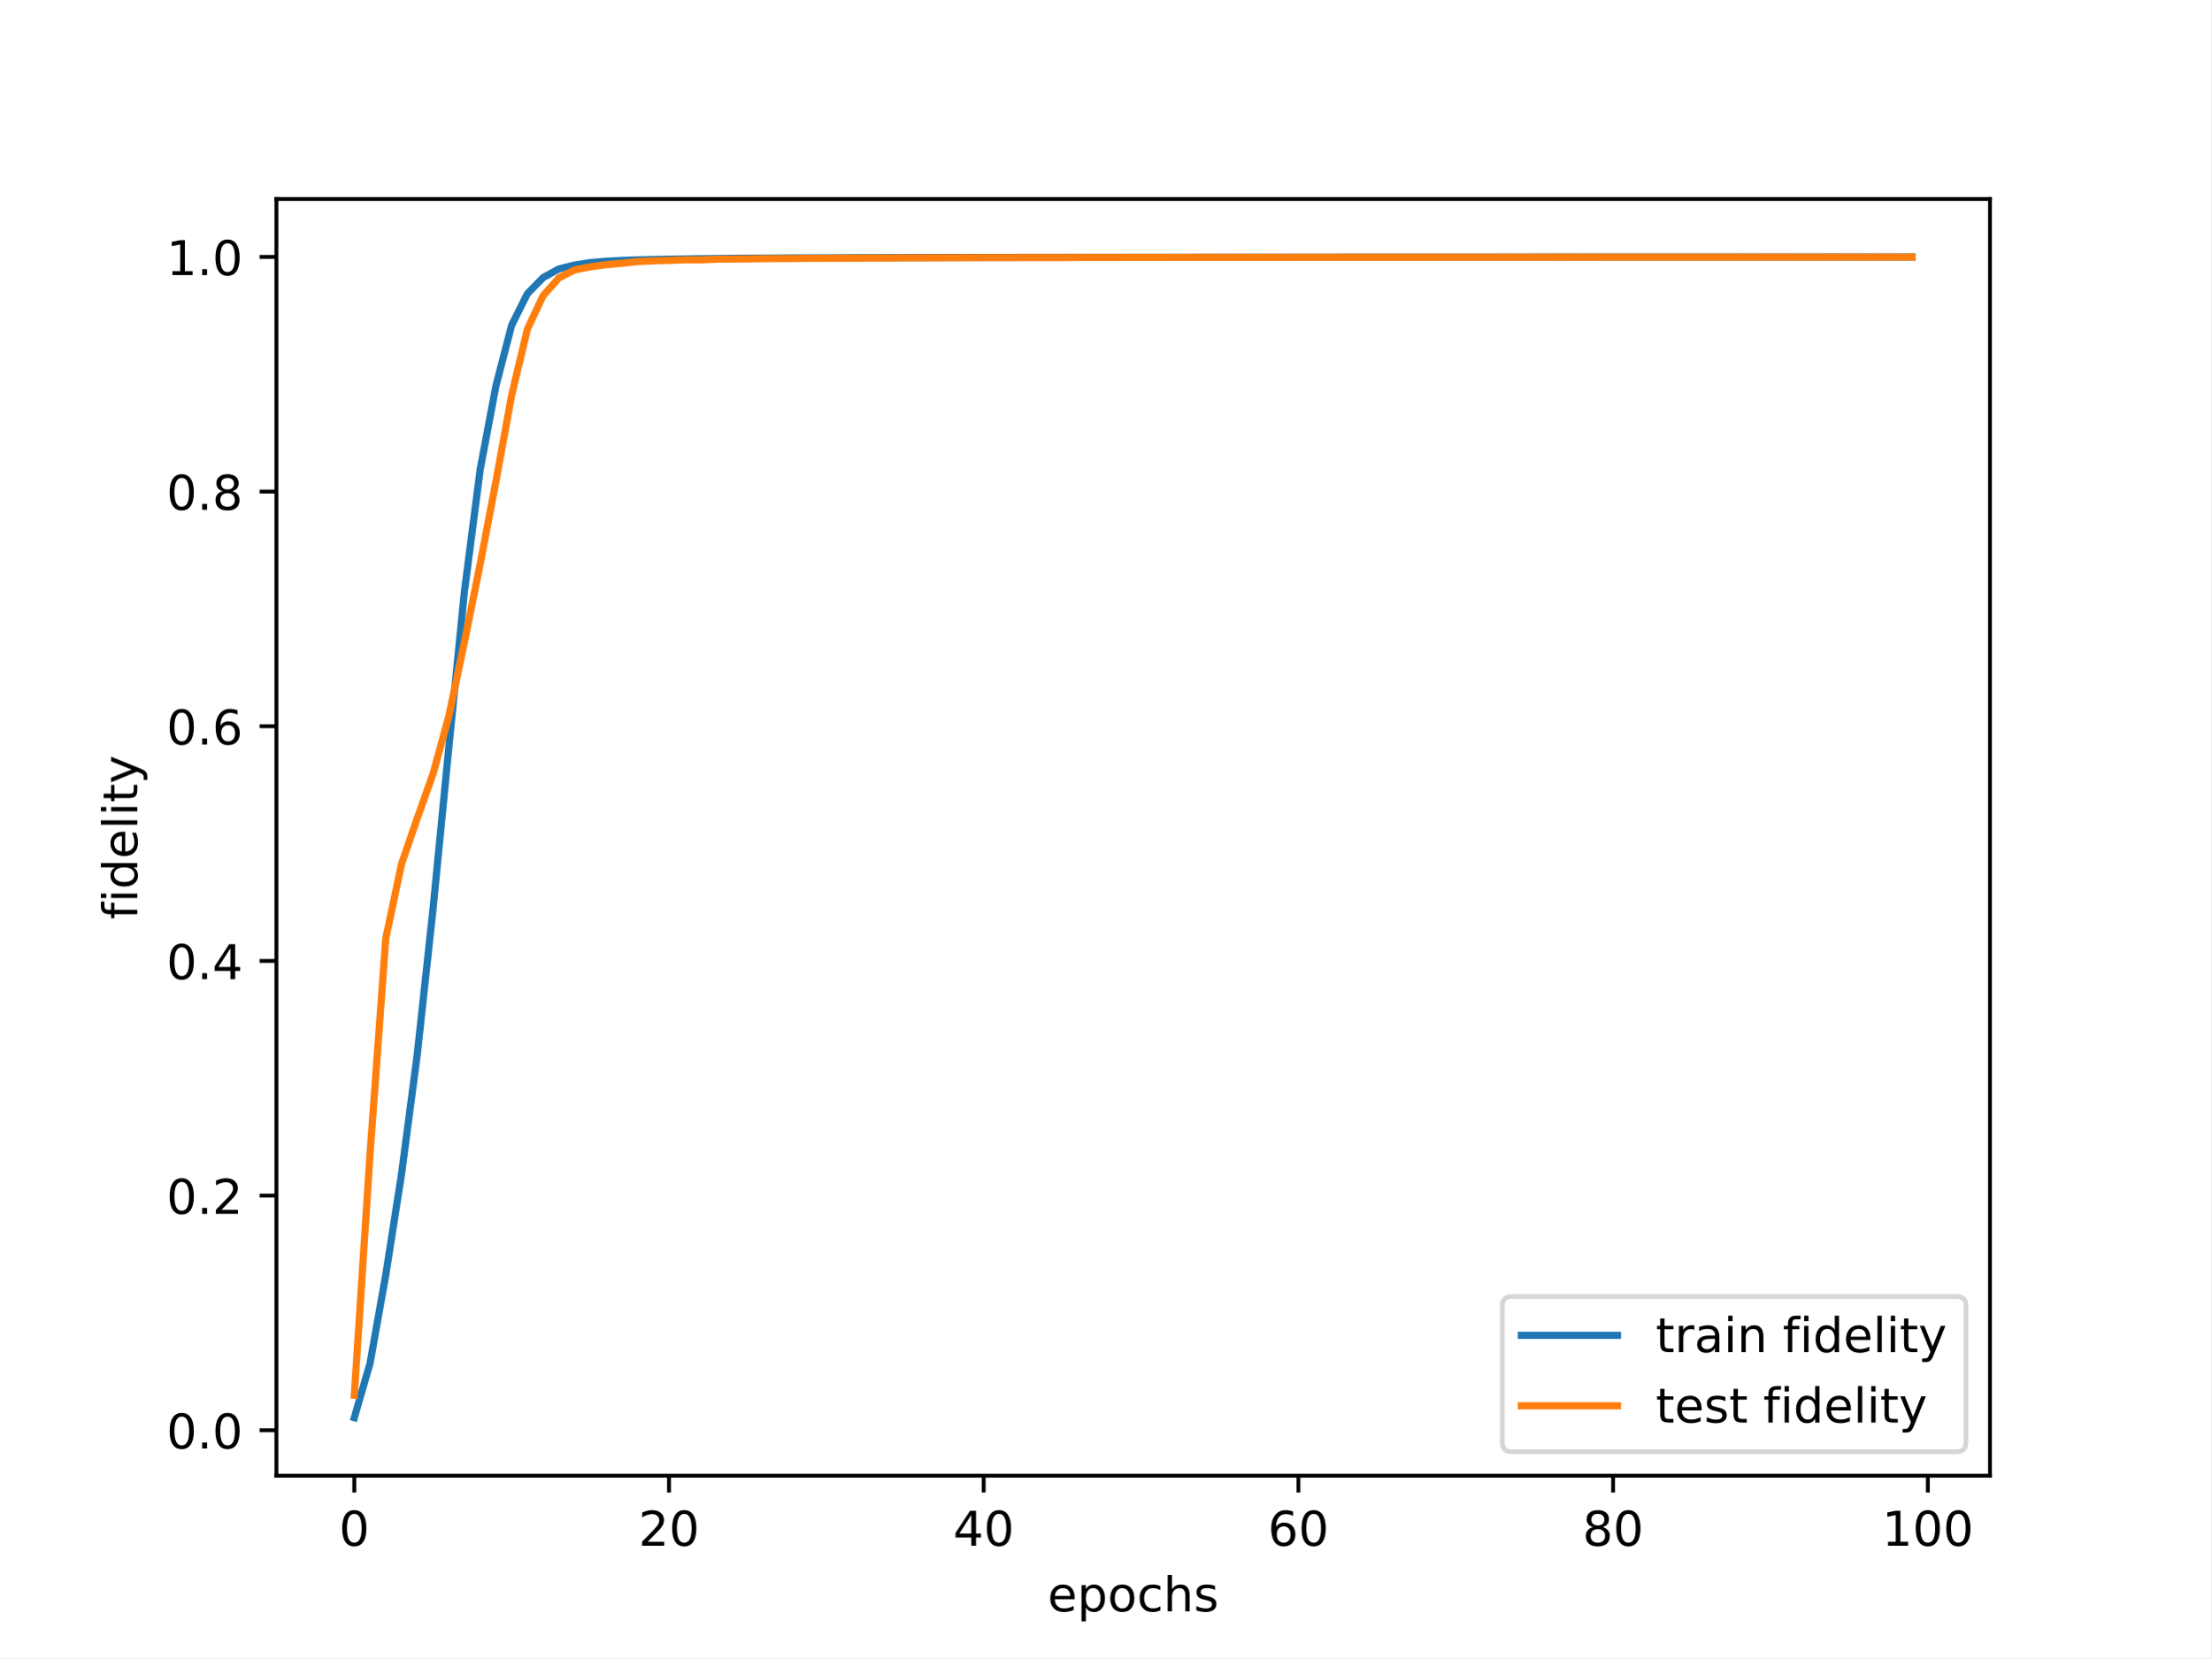
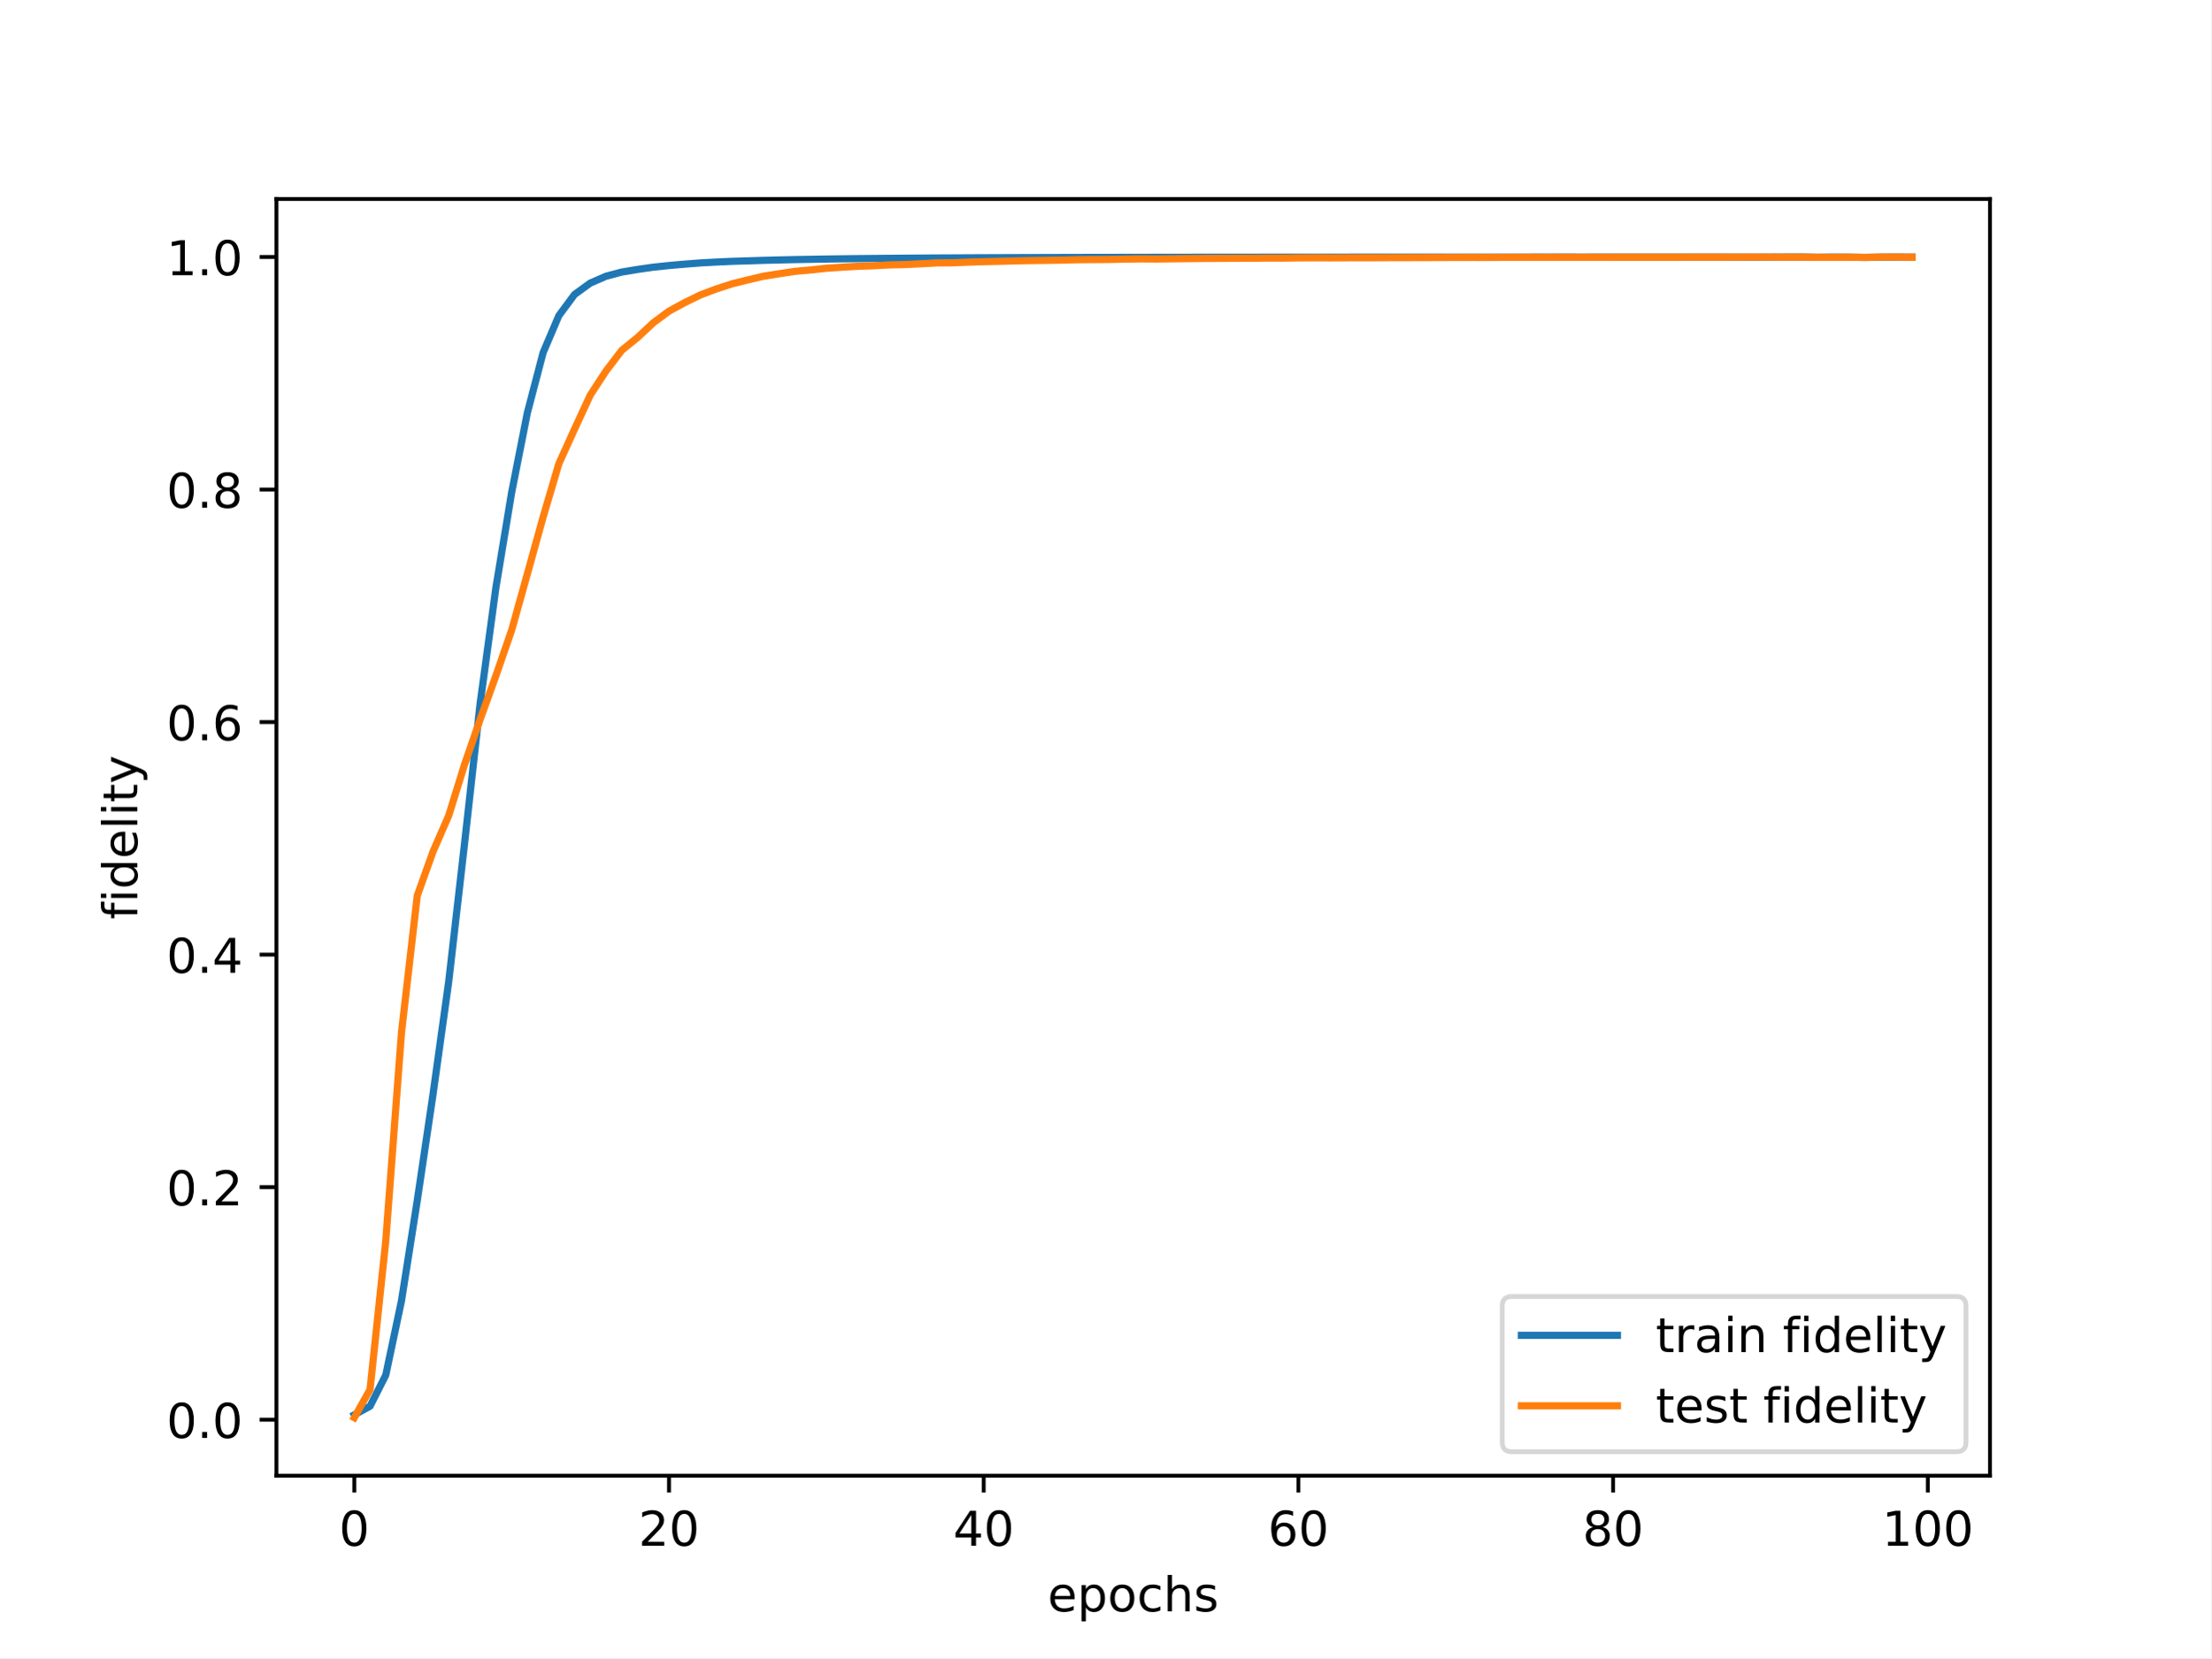
<svg xmlns="http://www.w3.org/2000/svg" xmlns:xlink="http://www.w3.org/1999/xlink" width="460.8pt" height="345.6pt" viewBox="0 0 460.8 345.6" version="1.1">
  <defs>
    <style type="text/css">*{stroke-linejoin: round; stroke-linecap: butt}</style>
  </defs>
  <g id="figure_1">
    <g id="patch_1">
      <path d="M 0 345.6  L 460.8 345.6  L 460.8 0  L 0 0  z " style="fill: #ffffff" />
    </g>
    <g id="axes_1">
      <g id="patch_2">
        <path d="M 57.6 307.584  L 414.72 307.584  L 414.72 41.472  L 57.6 41.472  z " style="fill: #ffffff" />
      </g>
      <g id="matplotlib.axis_1">
        <g id="xtick_1">
          <g id="line2d_1">
            <defs>
-               <path id="m3df89cc644" d="M 0 0  L 0 3.5  " style="stroke: #000000; stroke-width: 0.8" />
-             </defs>
-             <g>
-               <use xlink:href="#m3df89cc644" x="73.833" y="307.584" style="stroke: #000000; stroke-width: 0.8" />
+               <path id="mbb08734507" d="M 0 0  L 0 3.5  " style="stroke: #000000; stroke-width: 0.8" />
+             </defs>
+             <g>
+               <use xlink:href="#mbb08734507" x="73.833" y="307.584" style="stroke: #000000; stroke-width: 0.8" />
            </g>
          </g>
          <g id="text_1">
            <g transform="translate(70.65148 322.1824) scale(0.1 -0.1)">
              <defs>
                <path id="DejaVuSans-30" d="M 2034 4250  Q 1547 4250 1301 3770  Q 1056 3291 1056 2328  Q 1056 1369 1301 889  Q 1547 409 2034 409  Q 2525 409 2770 889  Q 3016 1369 3016 2328  Q 3016 3291 2770 3770  Q 2525 4250 2034 4250  z M 2034 4750  Q 2819 4750 3233 4129  Q 3647 3509 3647 2328  Q 3647 1150 3233 529  Q 2819 -91 2034 -91  Q 1250 -91 836 529  Q 422 1150 422 2328  Q 422 3509 836 4129  Q 1250 4750 2034 4750  z " transform="scale(0.015625)" />
              </defs>
              <use xlink:href="#DejaVuSans-30" />
            </g>
          </g>
        </g>
        <g id="xtick_2">
          <g id="line2d_2">
            <g>
-               <use xlink:href="#m3df89cc644" x="139.42" y="307.584" style="stroke: #000000; stroke-width: 0.8" />
+               <use xlink:href="#mbb08734507" x="139.42" y="307.584" style="stroke: #000000; stroke-width: 0.8" />
            </g>
          </g>
          <g id="text_2">
            <g transform="translate(133.057 322.1824) scale(0.1 -0.1)">
              <defs>
                <path id="DejaVuSans-32" d="M 1228 531  L 3431 531  L 3431 0  L 469 0  L 469 531  Q 828 903 1448 1529  Q 2069 2156 2228 2338  Q 2531 2678 2651 2914  Q 2772 3150 2772 3378  Q 2772 3750 2511 3984  Q 2250 4219 1831 4219  Q 1534 4219 1204 4116  Q 875 4013 500 3803  L 500 4441  Q 881 4594 1212 4672  Q 1544 4750 1819 4750  Q 2544 4750 2975 4387  Q 3406 4025 3406 3419  Q 3406 3131 3298 2873  Q 3191 2616 2906 2266  Q 2828 2175 2409 1742  Q 1991 1309 1228 531  z " transform="scale(0.015625)" />
              </defs>
              <use xlink:href="#DejaVuSans-32" />
              <use xlink:href="#DejaVuSans-30" x="63.623" />
            </g>
          </g>
        </g>
        <g id="xtick_3">
          <g id="line2d_3">
            <g>
-               <use xlink:href="#m3df89cc644" x="205.006" y="307.584" style="stroke: #000000; stroke-width: 0.8" />
+               <use xlink:href="#mbb08734507" x="205.006" y="307.584" style="stroke: #000000; stroke-width: 0.8" />
            </g>
          </g>
          <g id="text_3">
            <g transform="translate(198.6438 322.1824) scale(0.1 -0.1)">
              <defs>
                <path id="DejaVuSans-34" d="M 2419 4116  L 825 1625  L 2419 1625  L 2419 4116  z M 2253 4666  L 3047 4666  L 3047 1625  L 3713 1625  L 3713 1100  L 3047 1100  L 3047 0  L 2419 0  L 2419 1100  L 313 1100  L 313 1709  L 2253 4666  z " transform="scale(0.015625)" />
              </defs>
              <use xlink:href="#DejaVuSans-34" />
              <use xlink:href="#DejaVuSans-30" x="63.623" />
            </g>
          </g>
        </g>
        <g id="xtick_4">
          <g id="line2d_4">
            <g>
-               <use xlink:href="#m3df89cc644" x="270.593" y="307.584" style="stroke: #000000; stroke-width: 0.8" />
+               <use xlink:href="#mbb08734507" x="270.593" y="307.584" style="stroke: #000000; stroke-width: 0.8" />
            </g>
          </g>
          <g id="text_4">
            <g transform="translate(264.2306 322.1824) scale(0.1 -0.1)">
              <defs>
                <path id="DejaVuSans-36" d="M 2113 2584  Q 1688 2584 1439 2293  Q 1191 2003 1191 1497  Q 1191 994 1439 701  Q 1688 409 2113 409  Q 2538 409 2786 701  Q 3034 994 3034 1497  Q 3034 2003 2786 2293  Q 2538 2584 2113 2584  z M 3366 4563  L 3366 3988  Q 3128 4100 2886 4159  Q 2644 4219 2406 4219  Q 1781 4219 1451 3797  Q 1122 3375 1075 2522  Q 1259 2794 1537 2939  Q 1816 3084 2150 3084  Q 2853 3084 3261 2657  Q 3669 2231 3669 1497  Q 3669 778 3244 343  Q 2819 -91 2113 -91  Q 1303 -91 875 529  Q 447 1150 447 2328  Q 447 3434 972 4092  Q 1497 4750 2381 4750  Q 2619 4750 2861 4703  Q 3103 4656 3366 4563  z " transform="scale(0.015625)" />
              </defs>
              <use xlink:href="#DejaVuSans-36" />
              <use xlink:href="#DejaVuSans-30" x="63.623" />
            </g>
          </g>
        </g>
        <g id="xtick_5">
          <g id="line2d_5">
            <g>
-               <use xlink:href="#m3df89cc644" x="336.18" y="307.584" style="stroke: #000000; stroke-width: 0.8" />
+               <use xlink:href="#mbb08734507" x="336.18" y="307.584" style="stroke: #000000; stroke-width: 0.8" />
            </g>
          </g>
          <g id="text_5">
            <g transform="translate(329.8173 322.1824) scale(0.1 -0.1)">
              <defs>
                <path id="DejaVuSans-38" d="M 2034 2216  Q 1584 2216 1326 1975  Q 1069 1734 1069 1313  Q 1069 891 1326 650  Q 1584 409 2034 409  Q 2484 409 2743 651  Q 3003 894 3003 1313  Q 3003 1734 2745 1975  Q 2488 2216 2034 2216  z M 1403 2484  Q 997 2584 770 2862  Q 544 3141 544 3541  Q 544 4100 942 4425  Q 1341 4750 2034 4750  Q 2731 4750 3128 4425  Q 3525 4100 3525 3541  Q 3525 3141 3298 2862  Q 3072 2584 2669 2484  Q 3125 2378 3379 2068  Q 3634 1759 3634 1313  Q 3634 634 3220 271  Q 2806 -91 2034 -91  Q 1263 -91 848 271  Q 434 634 434 1313  Q 434 1759 690 2068  Q 947 2378 1403 2484  z M 1172 3481  Q 1172 3119 1398 2916  Q 1625 2713 2034 2713  Q 2441 2713 2670 2916  Q 2900 3119 2900 3481  Q 2900 3844 2670 4047  Q 2441 4250 2034 4250  Q 1625 4250 1398 4047  Q 1172 3844 1172 3481  z " transform="scale(0.015625)" />
              </defs>
              <use xlink:href="#DejaVuSans-38" />
              <use xlink:href="#DejaVuSans-30" x="63.623" />
            </g>
          </g>
        </g>
        <g id="xtick_6">
          <g id="line2d_6">
            <g>
-               <use xlink:href="#m3df89cc644" x="401.767" y="307.584" style="stroke: #000000; stroke-width: 0.8" />
+               <use xlink:href="#mbb08734507" x="401.767" y="307.584" style="stroke: #000000; stroke-width: 0.8" />
            </g>
          </g>
          <g id="text_6">
            <g transform="translate(392.2229 322.1824) scale(0.1 -0.1)">
              <defs>
                <path id="DejaVuSans-31" d="M 794 531  L 1825 531  L 1825 4091  L 703 3866  L 703 4441  L 1819 4666  L 2450 4666  L 2450 531  L 3481 531  L 3481 0  L 794 0  L 794 531  z " transform="scale(0.015625)" />
              </defs>
              <use xlink:href="#DejaVuSans-31" />
              <use xlink:href="#DejaVuSans-30" x="63.623" />
              <use xlink:href="#DejaVuSans-30" x="127.246" />
            </g>
          </g>
        </g>
        <g id="text_7">
          <g transform="translate(218.3272 335.8606) scale(0.1 -0.1)">
            <defs>
              <path id="DejaVuSans-65" d="M 3597 1894  L 3597 1613  L 953 1613  Q 991 1019 1311 708  Q 1631 397 2203 397  Q 2534 397 2845 478  Q 3156 559 3463 722  L 3463 178  Q 3153 47 2828 -22  Q 2503 -91 2169 -91  Q 1331 -91 842 396  Q 353 884 353 1716  Q 353 2575 817 3079  Q 1281 3584 2069 3584  Q 2775 3584 3186 3129  Q 3597 2675 3597 1894  z M 3022 2063  Q 3016 2534 2758 2815  Q 2500 3097 2075 3097  Q 1594 3097 1305 2825  Q 1016 2553 972 2059  L 3022 2063  z " transform="scale(0.015625)" />
              <path id="DejaVuSans-70" d="M 1159 525  L 1159 -1331  L 581 -1331  L 581 3500  L 1159 3500  L 1159 2969  Q 1341 3281 1617 3432  Q 1894 3584 2278 3584  Q 2916 3584 3314 3078  Q 3713 2572 3713 1747  Q 3713 922 3314 415  Q 2916 -91 2278 -91  Q 1894 -91 1617 61  Q 1341 213 1159 525  z M 3116 1747  Q 3116 2381 2855 2742  Q 2594 3103 2138 3103  Q 1681 3103 1420 2742  Q 1159 2381 1159 1747  Q 1159 1113 1420 752  Q 1681 391 2138 391  Q 2594 391 2855 752  Q 3116 1113 3116 1747  z " transform="scale(0.015625)" />
              <path id="DejaVuSans-6f" d="M 1959 3097  Q 1497 3097 1228 2736  Q 959 2375 959 1747  Q 959 1119 1226 758  Q 1494 397 1959 397  Q 2419 397 2687 759  Q 2956 1122 2956 1747  Q 2956 2369 2687 2733  Q 2419 3097 1959 3097  z M 1959 3584  Q 2709 3584 3137 3096  Q 3566 2609 3566 1747  Q 3566 888 3137 398  Q 2709 -91 1959 -91  Q 1206 -91 779 398  Q 353 888 353 1747  Q 353 2609 779 3096  Q 1206 3584 1959 3584  z " transform="scale(0.015625)" />
              <path id="DejaVuSans-63" d="M 3122 3366  L 3122 2828  Q 2878 2963 2633 3030  Q 2388 3097 2138 3097  Q 1578 3097 1268 2742  Q 959 2388 959 1747  Q 959 1106 1268 751  Q 1578 397 2138 397  Q 2388 397 2633 464  Q 2878 531 3122 666  L 3122 134  Q 2881 22 2623 -34  Q 2366 -91 2075 -91  Q 1284 -91 818 406  Q 353 903 353 1747  Q 353 2603 823 3093  Q 1294 3584 2113 3584  Q 2378 3584 2631 3529  Q 2884 3475 3122 3366  z " transform="scale(0.015625)" />
              <path id="DejaVuSans-68" d="M 3513 2113  L 3513 0  L 2938 0  L 2938 2094  Q 2938 2591 2744 2837  Q 2550 3084 2163 3084  Q 1697 3084 1428 2787  Q 1159 2491 1159 1978  L 1159 0  L 581 0  L 581 4863  L 1159 4863  L 1159 2956  Q 1366 3272 1645 3428  Q 1925 3584 2291 3584  Q 2894 3584 3203 3211  Q 3513 2838 3513 2113  z " transform="scale(0.015625)" />
              <path id="DejaVuSans-73" d="M 2834 3397  L 2834 2853  Q 2591 2978 2328 3040  Q 2066 3103 1784 3103  Q 1356 3103 1142 2972  Q 928 2841 928 2578  Q 928 2378 1081 2264  Q 1234 2150 1697 2047  L 1894 2003  Q 2506 1872 2764 1633  Q 3022 1394 3022 966  Q 3022 478 2636 193  Q 2250 -91 1575 -91  Q 1294 -91 989 -36  Q 684 19 347 128  L 347 722  Q 666 556 975 473  Q 1284 391 1588 391  Q 1994 391 2212 530  Q 2431 669 2431 922  Q 2431 1156 2273 1281  Q 2116 1406 1581 1522  L 1381 1569  Q 847 1681 609 1914  Q 372 2147 372 2553  Q 372 3047 722 3315  Q 1072 3584 1716 3584  Q 2034 3584 2315 3537  Q 2597 3491 2834 3397  z " transform="scale(0.015625)" />
            </defs>
            <use xlink:href="#DejaVuSans-65" />
            <use xlink:href="#DejaVuSans-70" x="61.523" />
            <use xlink:href="#DejaVuSans-6f" x="125" />
            <use xlink:href="#DejaVuSans-63" x="186.182" />
            <use xlink:href="#DejaVuSans-68" x="241.162" />
            <use xlink:href="#DejaVuSans-73" x="304.541" />
          </g>
        </g>
      </g>
      <g id="matplotlib.axis_2">
        <g id="ytick_1">
          <g id="line2d_7">
            <defs>
-               <path id="m23fab5c8a0" d="M 0 0  L -3.5 0  " style="stroke: #000000; stroke-width: 0.8" />
-             </defs>
-             <g>
-               <use xlink:href="#m23fab5c8a0" x="57.6" y="298.115" style="stroke: #000000; stroke-width: 0.8" />
+               <path id="m94cfcc43c9" d="M 0 0  L -3.5 0  " style="stroke: #000000; stroke-width: 0.8" />
+             </defs>
+             <g>
+               <use xlink:href="#m94cfcc43c9" x="57.6" y="295.915" style="stroke: #000000; stroke-width: 0.8" />
            </g>
          </g>
          <g id="text_8">
-             <g transform="translate(34.69687 301.9143) scale(0.1 -0.1)">
+             <g transform="translate(34.69687 299.7143) scale(0.1 -0.1)">
              <defs>
                <path id="DejaVuSans-2e" d="M 684 794  L 1344 794  L 1344 0  L 684 0  L 684 794  z " transform="scale(0.015625)" />
              </defs>
              <use xlink:href="#DejaVuSans-30" />
              <use xlink:href="#DejaVuSans-2e" x="63.623" />
              <use xlink:href="#DejaVuSans-30" x="95.41" />
            </g>
          </g>
        </g>
        <g id="ytick_2">
          <g id="line2d_8">
            <g>
-               <use xlink:href="#m23fab5c8a0" x="57.6" y="249.2" style="stroke: #000000; stroke-width: 0.8" />
+               <use xlink:href="#m94cfcc43c9" x="57.6" y="247.444" style="stroke: #000000; stroke-width: 0.8" />
            </g>
          </g>
          <g id="text_9">
-             <g transform="translate(34.69687 252.9997) scale(0.1 -0.1)">
+             <g transform="translate(34.69687 251.243) scale(0.1 -0.1)">
              <use xlink:href="#DejaVuSans-30" />
              <use xlink:href="#DejaVuSans-2e" x="63.623" />
              <use xlink:href="#DejaVuSans-32" x="95.41" />
            </g>
          </g>
        </g>
        <g id="ytick_3">
          <g id="line2d_9">
            <g>
-               <use xlink:href="#m23fab5c8a0" x="57.6" y="200.286" style="stroke: #000000; stroke-width: 0.8" />
+               <use xlink:href="#m94cfcc43c9" x="57.6" y="198.972" style="stroke: #000000; stroke-width: 0.8" />
            </g>
          </g>
          <g id="text_10">
-             <g transform="translate(34.69687 204.0851) scale(0.1 -0.1)">
+             <g transform="translate(34.69687 202.7716) scale(0.1 -0.1)">
              <use xlink:href="#DejaVuSans-30" />
              <use xlink:href="#DejaVuSans-2e" x="63.623" />
              <use xlink:href="#DejaVuSans-34" x="95.41" />
            </g>
          </g>
        </g>
        <g id="ytick_4">
          <g id="line2d_10">
            <g>
-               <use xlink:href="#m23fab5c8a0" x="57.6" y="151.371" style="stroke: #000000; stroke-width: 0.8" />
+               <use xlink:href="#m94cfcc43c9" x="57.6" y="150.501" style="stroke: #000000; stroke-width: 0.8" />
            </g>
          </g>
          <g id="text_11">
-             <g transform="translate(34.69687 155.1705) scale(0.1 -0.1)">
+             <g transform="translate(34.69687 154.3003) scale(0.1 -0.1)">
              <use xlink:href="#DejaVuSans-30" />
              <use xlink:href="#DejaVuSans-2e" x="63.623" />
              <use xlink:href="#DejaVuSans-36" x="95.41" />
            </g>
          </g>
        </g>
        <g id="ytick_5">
          <g id="line2d_11">
            <g>
-               <use xlink:href="#m23fab5c8a0" x="57.6" y="102.457" style="stroke: #000000; stroke-width: 0.8" />
+               <use xlink:href="#m94cfcc43c9" x="57.6" y="102.03" style="stroke: #000000; stroke-width: 0.8" />
            </g>
          </g>
          <g id="text_12">
-             <g transform="translate(34.69687 106.256) scale(0.1 -0.1)">
+             <g transform="translate(34.69687 105.8289) scale(0.1 -0.1)">
              <use xlink:href="#DejaVuSans-30" />
              <use xlink:href="#DejaVuSans-2e" x="63.623" />
              <use xlink:href="#DejaVuSans-38" x="95.41" />
            </g>
          </g>
        </g>
        <g id="ytick_6">
          <g id="line2d_12">
            <g>
-               <use xlink:href="#m23fab5c8a0" x="57.6" y="53.542" style="stroke: #000000; stroke-width: 0.8" />
+               <use xlink:href="#m94cfcc43c9" x="57.6" y="53.558" style="stroke: #000000; stroke-width: 0.8" />
            </g>
          </g>
          <g id="text_13">
-             <g transform="translate(34.69687 57.34139) scale(0.1 -0.1)">
+             <g transform="translate(34.69687 57.35759) scale(0.1 -0.1)">
              <use xlink:href="#DejaVuSans-31" />
              <use xlink:href="#DejaVuSans-2e" x="63.623" />
              <use xlink:href="#DejaVuSans-30" x="95.41" />
            </g>
          </g>
        </g>
        <g id="text_14">
          <g transform="translate(28.61719 191.6257) rotate(-90) scale(0.1 -0.1)">
            <defs>
              <path id="DejaVuSans-66" d="M 2375 4863  L 2375 4384  L 1825 4384  Q 1516 4384 1395 4259  Q 1275 4134 1275 3809  L 1275 3500  L 2222 3500  L 2222 3053  L 1275 3053  L 1275 0  L 697 0  L 697 3053  L 147 3053  L 147 3500  L 697 3500  L 697 3744  Q 697 4328 969 4595  Q 1241 4863 1831 4863  L 2375 4863  z " transform="scale(0.015625)" />
              <path id="DejaVuSans-69" d="M 603 3500  L 1178 3500  L 1178 0  L 603 0  L 603 3500  z M 603 4863  L 1178 4863  L 1178 4134  L 603 4134  L 603 4863  z " transform="scale(0.015625)" />
              <path id="DejaVuSans-64" d="M 2906 2969  L 2906 4863  L 3481 4863  L 3481 0  L 2906 0  L 2906 525  Q 2725 213 2448 61  Q 2172 -91 1784 -91  Q 1150 -91 751 415  Q 353 922 353 1747  Q 353 2572 751 3078  Q 1150 3584 1784 3584  Q 2172 3584 2448 3432  Q 2725 3281 2906 2969  z M 947 1747  Q 947 1113 1208 752  Q 1469 391 1925 391  Q 2381 391 2643 752  Q 2906 1113 2906 1747  Q 2906 2381 2643 2742  Q 2381 3103 1925 3103  Q 1469 3103 1208 2742  Q 947 2381 947 1747  z " transform="scale(0.015625)" />
              <path id="DejaVuSans-6c" d="M 603 4863  L 1178 4863  L 1178 0  L 603 0  L 603 4863  z " transform="scale(0.015625)" />
              <path id="DejaVuSans-74" d="M 1172 4494  L 1172 3500  L 2356 3500  L 2356 3053  L 1172 3053  L 1172 1153  Q 1172 725 1289 603  Q 1406 481 1766 481  L 2356 481  L 2356 0  L 1766 0  Q 1100 0 847 248  Q 594 497 594 1153  L 594 3053  L 172 3053  L 172 3500  L 594 3500  L 594 4494  L 1172 4494  z " transform="scale(0.015625)" />
              <path id="DejaVuSans-79" d="M 2059 -325  Q 1816 -950 1584 -1140  Q 1353 -1331 966 -1331  L 506 -1331  L 506 -850  L 844 -850  Q 1081 -850 1212 -737  Q 1344 -625 1503 -206  L 1606 56  L 191 3500  L 800 3500  L 1894 763  L 2988 3500  L 3597 3500  L 2059 -325  z " transform="scale(0.015625)" />
            </defs>
            <use xlink:href="#DejaVuSans-66" />
            <use xlink:href="#DejaVuSans-69" x="35.205" />
            <use xlink:href="#DejaVuSans-64" x="62.988" />
            <use xlink:href="#DejaVuSans-65" x="126.465" />
            <use xlink:href="#DejaVuSans-6c" x="187.988" />
            <use xlink:href="#DejaVuSans-69" x="215.771" />
            <use xlink:href="#DejaVuSans-74" x="243.555" />
            <use xlink:href="#DejaVuSans-79" x="282.764" />
          </g>
        </g>
      </g>
      <g id="line2d_13">
-         <path d="M 73.833 295.488  L 77.112 284.159  L 80.391 265.718  L 83.671 244.743  L 86.95 219.797  L 90.229 189.554  L 93.509 156.009  L 96.788 123.247  L 100.067 97.847  L 103.347 80.429  L 106.626 67.785  L 109.905 61.212  L 113.185 57.862  L 116.464 56.051  L 119.743 55.242  L 123.023 54.729  L 126.302 54.454  L 129.581 54.276  L 132.861 54.161  L 136.14 54.084  L 139.42 54.016  L 142.699 53.966  L 145.978 53.915  L 149.258 53.878  L 152.537 53.844  L 155.816 53.814  L 159.096 53.795  L 162.375 53.776  L 165.654 53.755  L 168.934 53.743  L 172.213 53.734  L 175.492 53.719  L 178.772 53.707  L 182.051 53.702  L 185.33 53.69  L 188.61 53.681  L 191.889 53.674  L 195.168 53.667  L 198.448 53.661  L 201.727 53.655  L 205.006 53.652  L 208.286 53.645  L 211.565 53.644  L 214.844 53.636  L 218.124 53.635  L 221.403 53.631  L 224.682 53.628  L 227.962 53.622  L 231.241 53.622  L 234.52 53.619  L 237.8 53.616  L 241.079 53.615  L 244.358 53.611  L 247.638 53.608  L 250.917 53.608  L 254.196 53.607  L 257.476 53.604  L 260.755 53.603  L 264.034 53.602  L 267.314 53.598  L 270.593 53.597  L 273.872 53.597  L 277.152 53.596  L 280.431 53.593  L 283.71 53.593  L 286.99 53.591  L 290.269 53.59  L 293.548 53.588  L 296.828 53.588  L 300.107 53.587  L 303.386 53.587  L 306.666 53.586  L 309.945 53.585  L 313.224 53.582  L 316.504 53.584  L 319.783 53.582  L 323.062 53.58  L 326.342 53.581  L 329.621 53.581  L 332.9 53.578  L 336.18 53.578  L 339.459 53.58  L 342.739 53.575  L 346.018 53.578  L 349.297 53.575  L 352.577 53.576  L 355.856 53.576  L 359.135 53.575  L 362.415 53.574  L 365.694 53.575  L 368.973 53.574  L 372.253 53.573  L 375.532 53.571  L 378.811 53.571  L 382.091 53.569  L 385.37 53.573  L 388.649 53.569  L 391.929 53.572  L 395.208 53.571  L 398.487 53.568  " clip-path="url(#p8d79404a95)" style="fill: none; stroke: #1f77b4; stroke-width: 1.5; stroke-linecap: square" />
+         <path d="M 73.833 294.897  L 77.112 293.096  L 80.391 286.606  L 83.671 271.078  L 86.95 250.251  L 90.229 228.148  L 93.509 204.602  L 96.788 175.995  L 100.067 146.555  L 103.347 122.449  L 106.626 102.627  L 109.905 86.011  L 113.185 73.489  L 116.464 65.791  L 119.743 61.364  L 123.023 58.994  L 126.302 57.569  L 129.581 56.698  L 132.861 56.155  L 136.14 55.685  L 139.42 55.341  L 142.699 55.053  L 145.978 54.795  L 149.258 54.618  L 152.537 54.465  L 155.816 54.367  L 159.096 54.259  L 162.375 54.176  L 165.654 54.1  L 168.934 54.046  L 172.213 53.987  L 175.492 53.941  L 178.772 53.902  L 182.051 53.875  L 185.33 53.843  L 188.61 53.817  L 191.889 53.793  L 195.168 53.769  L 198.448 53.755  L 201.727 53.736  L 205.006 53.722  L 208.286 53.707  L 211.565 53.695  L 214.844 53.687  L 218.124 53.675  L 221.403 53.667  L 224.682 53.657  L 227.962 53.653  L 231.241 53.646  L 234.52 53.642  L 237.8 53.634  L 241.079 53.63  L 244.358 53.626  L 247.638 53.62  L 250.917 53.618  L 254.196 53.613  L 257.476 53.61  L 260.755 53.608  L 264.034 53.606  L 267.314 53.603  L 270.593 53.6  L 273.872 53.598  L 277.152 53.597  L 280.431 53.595  L 283.71 53.593  L 286.99 53.593  L 290.269 53.59  L 293.548 53.589  L 296.828 53.589  L 300.107 53.586  L 303.386 53.586  L 306.666 53.585  L 309.945 53.586  L 313.224 53.587  L 316.504 53.585  L 319.783 53.582  L 323.062 53.582  L 326.342 53.581  L 329.621 53.583  L 332.9 53.581  L 336.18 53.58  L 339.459 53.578  L 342.739 53.578  L 346.018 53.58  L 349.297 53.579  L 352.577 53.579  L 355.856 53.579  L 359.135 53.58  L 362.415 53.588  L 365.694 53.599  L 368.973 53.585  L 372.253 53.569  L 375.532 53.568  L 378.811 53.613  L 382.091 53.572  L 385.37 53.595  L 388.649 53.644  L 391.929 53.595  L 395.208 53.577  L 398.487 53.588  " clip-path="url(#pfa835df6de)" style="fill: none; stroke: #1f77b4; stroke-width: 1.5; stroke-linecap: square" />
      </g>
      <g id="line2d_14">
-         <path d="M 73.833 290.819  L 77.112 240.515  L 80.391 195.596  L 83.671 180.093  L 86.95 170.56  L 90.229 161.334  L 93.509 149.368  L 96.788 133.805  L 100.067 117.546  L 103.347 100.349  L 106.626 82.365  L 109.905 68.61  L 113.185 61.629  L 116.464 57.932  L 119.743 56.254  L 123.023 55.614  L 126.302 55.16  L 129.581 54.873  L 132.861 54.509  L 136.14 54.365  L 139.42 54.269  L 142.699 54.144  L 145.978 54.153  L 149.258 54.029  L 152.537 53.98  L 155.816 53.955  L 159.096 53.909  L 162.375 53.894  L 165.654 53.883  L 168.934 53.833  L 172.213 53.833  L 175.492 53.799  L 178.772 53.799  L 182.051 53.768  L 185.33 53.768  L 188.61 53.739  L 191.889 53.735  L 195.168 53.719  L 198.448 53.711  L 201.727 53.702  L 205.006 53.692  L 208.286 53.686  L 211.565 53.682  L 214.844 53.674  L 218.124 53.681  L 221.403 53.672  L 224.682 53.667  L 227.962 53.656  L 231.241 53.666  L 234.52 53.645  L 237.8 53.652  L 241.079 53.649  L 244.358 53.639  L 247.638 53.635  L 250.917 53.628  L 254.196 53.627  L 257.476 53.629  L 260.755 53.633  L 264.034 53.622  L 267.314 53.624  L 270.593 53.617  L 273.872 53.616  L 277.152 53.613  L 280.431 53.618  L 283.71 53.615  L 286.99 53.607  L 290.269 53.611  L 293.548 53.611  L 296.828 53.608  L 300.107 53.602  L 303.386 53.602  L 306.666 53.6  L 309.945 53.597  L 313.224 53.598  L 316.504 53.594  L 319.783 53.599  L 323.062 53.596  L 326.342 53.593  L 329.621 53.595  L 332.9 53.594  L 336.18 53.59  L 339.459 53.594  L 342.739 53.589  L 346.018 53.588  L 349.297 53.588  L 352.577 53.586  L 355.856 53.594  L 359.135 53.586  L 362.415 53.582  L 365.694 53.584  L 368.973 53.581  L 372.253 53.581  L 375.532 53.587  L 378.811 53.585  L 382.091 53.581  L 385.37 53.58  L 388.649 53.585  L 391.929 53.582  L 395.208 53.579  L 398.487 53.581  " clip-path="url(#p8d79404a95)" style="fill: none; stroke: #ff7f0e; stroke-width: 1.5; stroke-linecap: square" />
+         <path d="M 73.833 295.488  L 77.112 289.613  L 80.391 258.628  L 83.671 215.16  L 86.95 186.704  L 90.229 177.518  L 93.509 169.992  L 96.788 159.41  L 100.067 149.923  L 103.347 140.822  L 106.626 131.338  L 109.905 119.587  L 113.185 107.762  L 116.464 96.646  L 119.743 89.414  L 123.023 82.329  L 126.302 77.306  L 129.581 73.006  L 132.861 70.34  L 136.14 67.281  L 139.42 64.847  L 142.699 63.067  L 145.978 61.461  L 149.258 60.229  L 152.537 59.159  L 155.816 58.346  L 159.096 57.57  L 162.375 57.054  L 165.654 56.559  L 168.934 56.268  L 172.213 55.91  L 175.492 55.688  L 178.772 55.499  L 182.051 55.386  L 185.33 55.21  L 188.61 55.138  L 191.889 54.976  L 195.168 54.8  L 198.448 54.772  L 201.727 54.636  L 205.006 54.531  L 208.286 54.466  L 211.565 54.37  L 214.844 54.304  L 218.124 54.262  L 221.403 54.208  L 224.682 54.122  L 227.962 54.1  L 231.241 54.075  L 234.52 53.999  L 237.8 53.955  L 241.079 53.979  L 244.358 53.935  L 247.638 53.897  L 250.917 53.864  L 254.196 53.847  L 257.476 53.829  L 260.755 53.82  L 264.034 53.787  L 267.314 53.791  L 270.593 53.749  L 273.872 53.727  L 277.152 53.744  L 280.431 53.729  L 283.71 53.718  L 286.99 53.716  L 290.269 53.696  L 293.548 53.693  L 296.828 53.685  L 300.107 53.67  L 303.386 53.664  L 306.666 53.654  L 309.945 53.659  L 313.224 53.636  L 316.504 53.631  L 319.783 53.63  L 323.062 53.634  L 326.342 53.626  L 329.621 53.623  L 332.9 53.629  L 336.18 53.618  L 339.459 53.613  L 342.739 53.617  L 346.018 53.609  L 349.297 53.615  L 352.577 53.603  L 355.856 53.599  L 359.135 53.601  L 362.415 53.591  L 365.694 53.577  L 368.973 53.59  L 372.253 53.606  L 375.532 53.594  L 378.811 53.631  L 382.091 53.642  L 385.37 53.607  L 388.649 53.654  L 391.929 53.58  L 395.208 53.579  L 398.487 53.606  " clip-path="url(#pfa835df6de)" style="fill: none; stroke: #ff7f0e; stroke-width: 1.5; stroke-linecap: square" />
      </g>
      <g id="patch_3">
        <path d="M 57.6 307.584  L 57.6 41.472  " style="fill: none; stroke: #000000; stroke-width: 0.8; stroke-linejoin: miter; stroke-linecap: square" />
      </g>
      <g id="patch_4">
        <path d="M 414.72 307.584  L 414.72 41.472  " style="fill: none; stroke: #000000; stroke-width: 0.8; stroke-linejoin: miter; stroke-linecap: square" />
      </g>
      <g id="patch_5">
        <path d="M 57.6 307.584  L 414.72 307.584  " style="fill: none; stroke: #000000; stroke-width: 0.8; stroke-linejoin: miter; stroke-linecap: square" />
      </g>
      <g id="patch_6">
        <path d="M 57.6 41.472  L 414.72 41.472  " style="fill: none; stroke: #000000; stroke-width: 0.8; stroke-linejoin: miter; stroke-linecap: square" />
      </g>
      <g id="legend_1">
        <g id="patch_7">
          <path d="M 315.072 302.584  L 407.72 302.584  Q 409.72 302.584 409.72 300.584  L 409.72 272.228  Q 409.72 270.228 407.72 270.228  L 315.072 270.228  Q 313.072 270.228 313.072 272.228  L 313.072 300.584  Q 313.072 302.584 315.072 302.584  z " style="fill: #ffffff; opacity: 0.8; stroke: #cccccc; stroke-linejoin: miter" />
        </g>
        <g id="line2d_15">
          <path d="M 317.072 278.326  L 327.072 278.326  L 337.072 278.326  " style="fill: none; stroke: #1f77b4; stroke-width: 1.5; stroke-linecap: square" />
        </g>
        <g id="text_15">
          <g transform="translate(345.0716 281.8262) scale(0.1 -0.1)">
            <defs>
              <path id="DejaVuSans-72" d="M 2631 2963  Q 2534 3019 2420 3045  Q 2306 3072 2169 3072  Q 1681 3072 1420 2755  Q 1159 2438 1159 1844  L 1159 0  L 581 0  L 581 3500  L 1159 3500  L 1159 2956  Q 1341 3275 1631 3429  Q 1922 3584 2338 3584  Q 2397 3584 2469 3576  Q 2541 3569 2628 3553  L 2631 2963  z " transform="scale(0.015625)" />
              <path id="DejaVuSans-61" d="M 2194 1759  Q 1497 1759 1228 1600  Q 959 1441 959 1056  Q 959 750 1161 570  Q 1363 391 1709 391  Q 2188 391 2477 730  Q 2766 1069 2766 1631  L 2766 1759  L 2194 1759  z M 3341 1997  L 3341 0  L 2766 0  L 2766 531  Q 2569 213 2275 61  Q 1981 -91 1556 -91  Q 1019 -91 701 211  Q 384 513 384 1019  Q 384 1609 779 1909  Q 1175 2209 1959 2209  L 2766 2209  L 2766 2266  Q 2766 2663 2505 2880  Q 2244 3097 1772 3097  Q 1472 3097 1187 3025  Q 903 2953 641 2809  L 641 3341  Q 956 3463 1253 3523  Q 1550 3584 1831 3584  Q 2591 3584 2966 3190  Q 3341 2797 3341 1997  z " transform="scale(0.015625)" />
              <path id="DejaVuSans-6e" d="M 3513 2113  L 3513 0  L 2938 0  L 2938 2094  Q 2938 2591 2744 2837  Q 2550 3084 2163 3084  Q 1697 3084 1428 2787  Q 1159 2491 1159 1978  L 1159 0  L 581 0  L 581 3500  L 1159 3500  L 1159 2956  Q 1366 3272 1645 3428  Q 1925 3584 2291 3584  Q 2894 3584 3203 3211  Q 3513 2838 3513 2113  z " transform="scale(0.015625)" />
              <path id="DejaVuSans-20" transform="scale(0.015625)" />
            </defs>
            <use xlink:href="#DejaVuSans-74" />
            <use xlink:href="#DejaVuSans-72" x="39.209" />
            <use xlink:href="#DejaVuSans-61" x="80.322" />
            <use xlink:href="#DejaVuSans-69" x="141.602" />
            <use xlink:href="#DejaVuSans-6e" x="169.385" />
            <use xlink:href="#DejaVuSans-20" x="232.764" />
            <use xlink:href="#DejaVuSans-66" x="264.551" />
            <use xlink:href="#DejaVuSans-69" x="299.756" />
            <use xlink:href="#DejaVuSans-64" x="327.539" />
            <use xlink:href="#DejaVuSans-65" x="391.016" />
            <use xlink:href="#DejaVuSans-6c" x="452.539" />
            <use xlink:href="#DejaVuSans-69" x="480.322" />
            <use xlink:href="#DejaVuSans-74" x="508.105" />
            <use xlink:href="#DejaVuSans-79" x="547.314" />
          </g>
        </g>
        <g id="line2d_16">
          <path d="M 317.072 293.004  L 327.072 293.004  L 337.072 293.004  " style="fill: none; stroke: #ff7f0e; stroke-width: 1.5; stroke-linecap: square" />
        </g>
        <g id="text_16">
          <g transform="translate(345.0716 296.5043) scale(0.1 -0.1)">
            <use xlink:href="#DejaVuSans-74" />
            <use xlink:href="#DejaVuSans-65" x="39.209" />
            <use xlink:href="#DejaVuSans-73" x="100.732" />
            <use xlink:href="#DejaVuSans-74" x="152.832" />
            <use xlink:href="#DejaVuSans-20" x="192.041" />
            <use xlink:href="#DejaVuSans-66" x="223.828" />
            <use xlink:href="#DejaVuSans-69" x="259.033" />
            <use xlink:href="#DejaVuSans-64" x="286.816" />
            <use xlink:href="#DejaVuSans-65" x="350.293" />
            <use xlink:href="#DejaVuSans-6c" x="411.816" />
            <use xlink:href="#DejaVuSans-69" x="439.6" />
            <use xlink:href="#DejaVuSans-74" x="467.383" />
            <use xlink:href="#DejaVuSans-79" x="506.592" />
          </g>
        </g>
      </g>
    </g>
  </g>
  <defs>
-     <clipPath id="p8d79404a95">
+     <clipPath id="pfa835df6de">
      <rect x="57.6" y="41.472" width="357.12" height="266.112" />
    </clipPath>
  </defs>
</svg>
